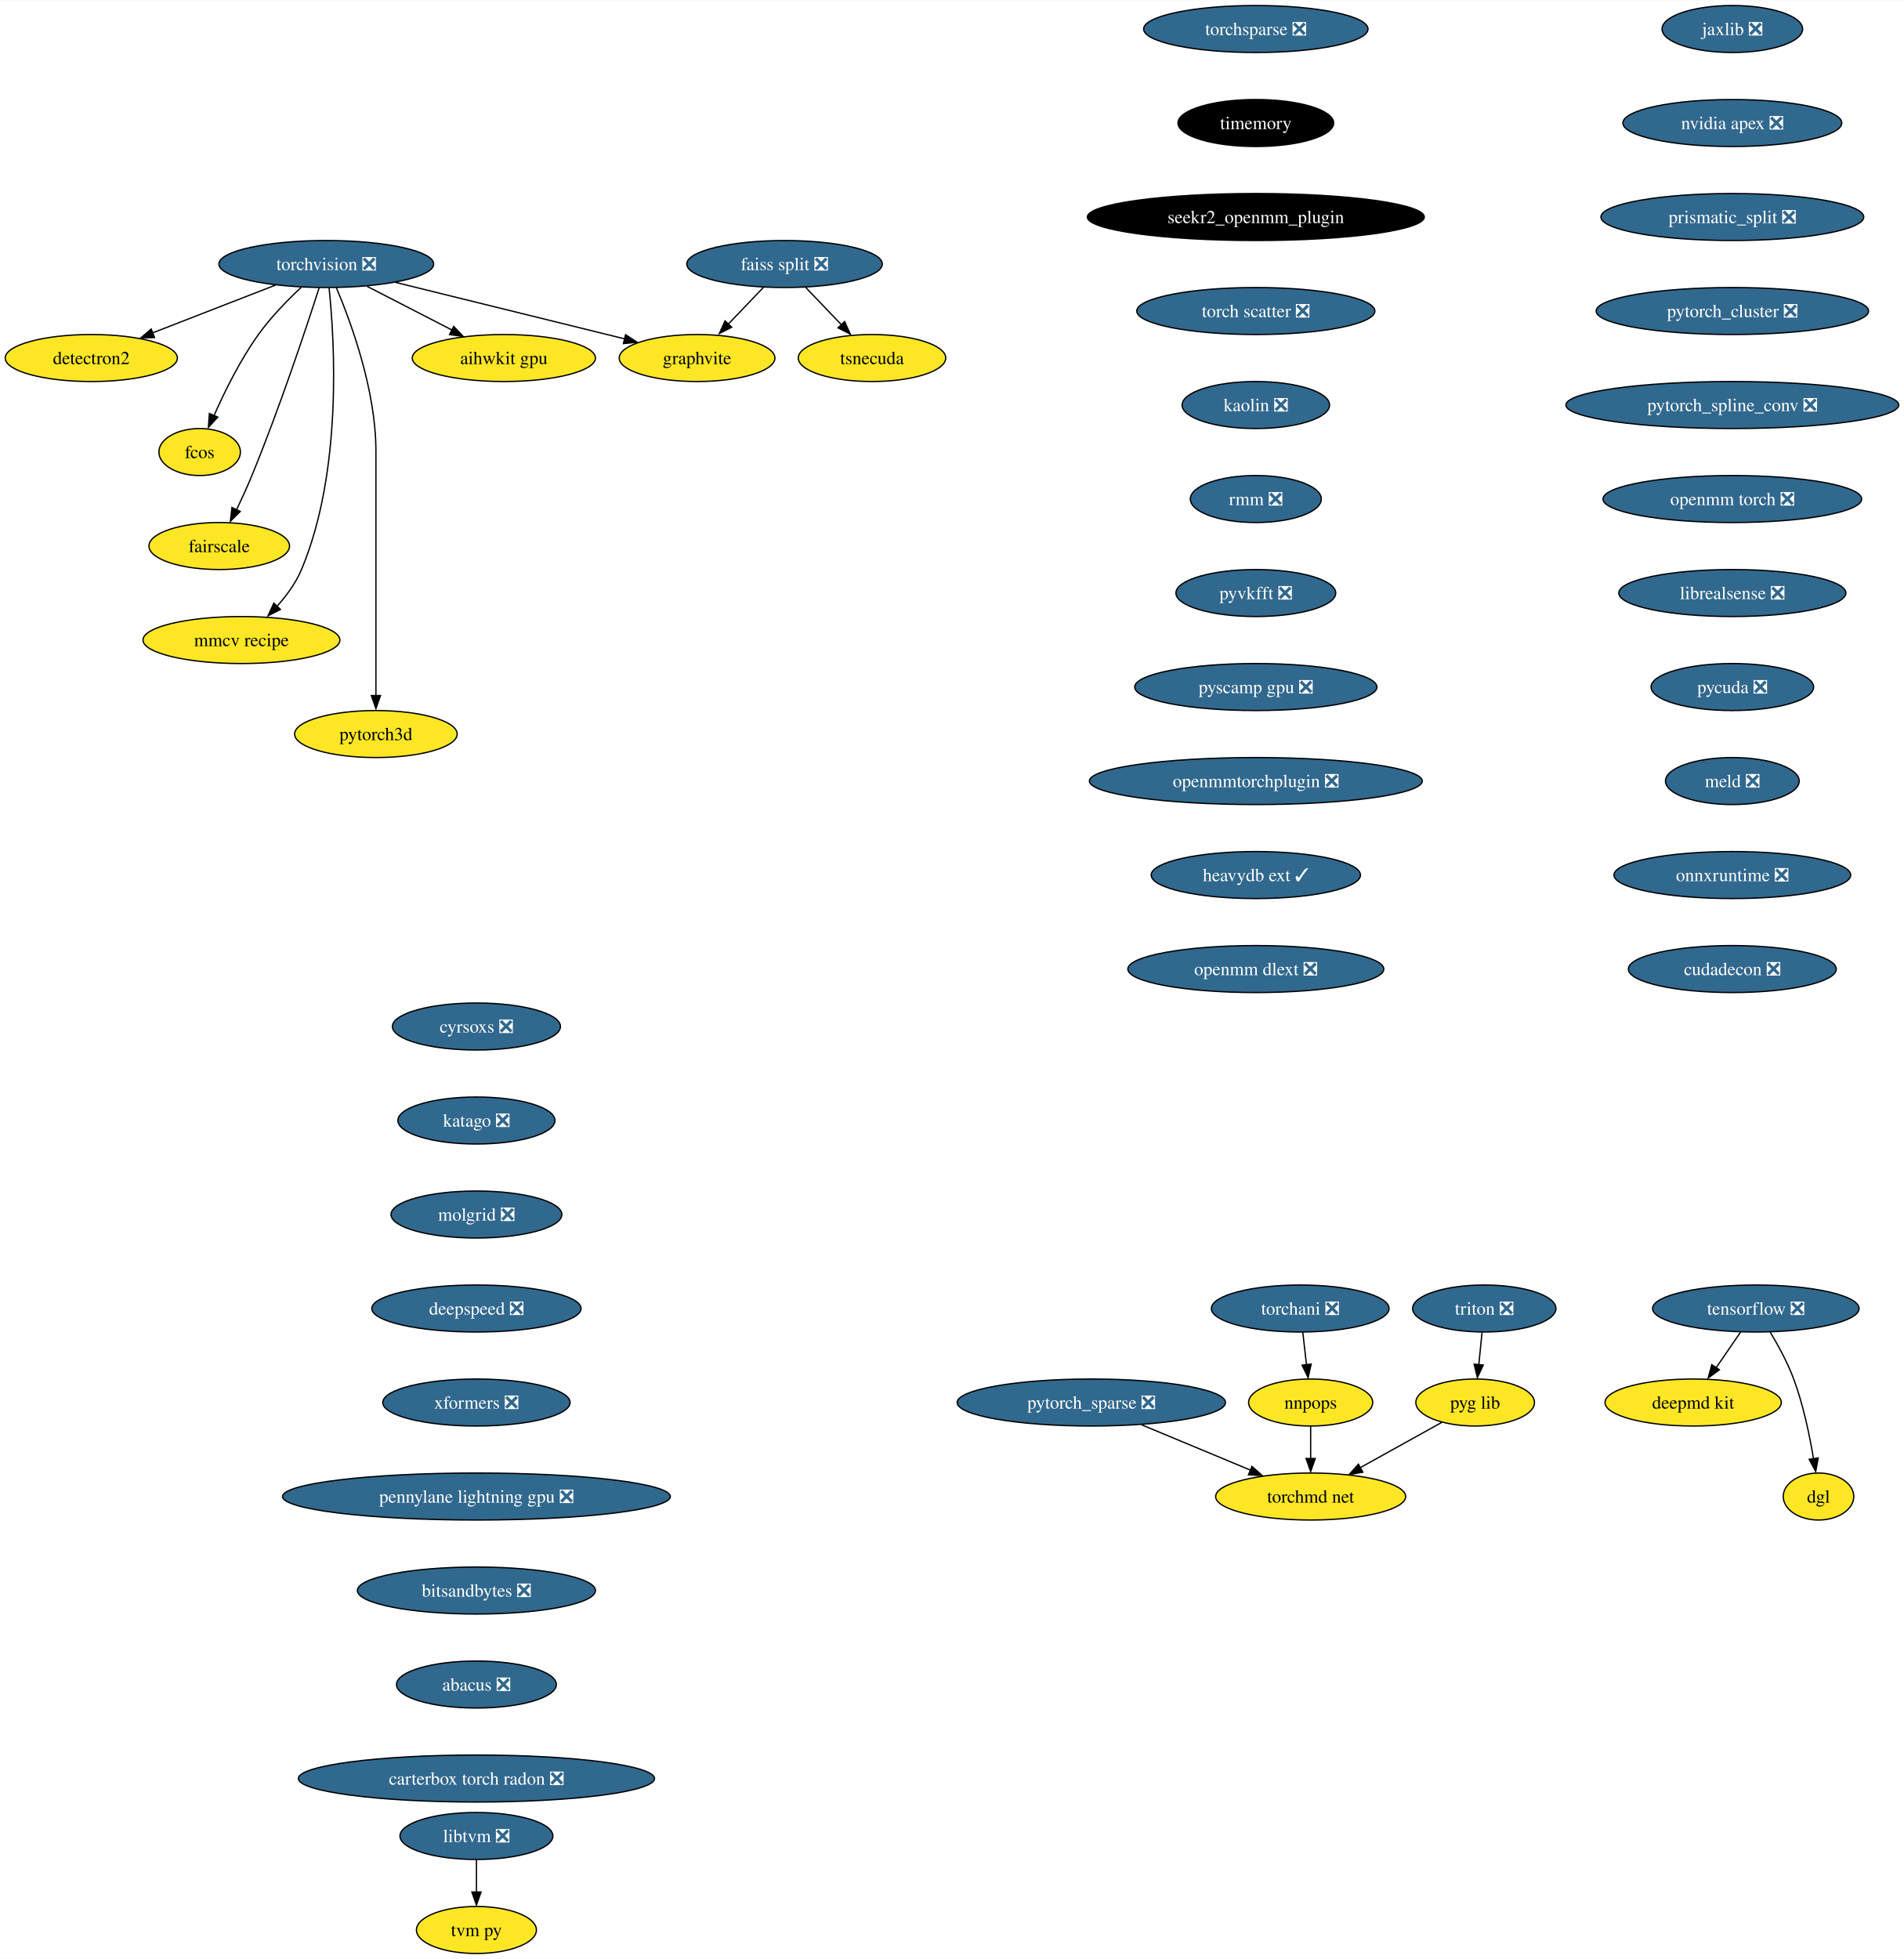
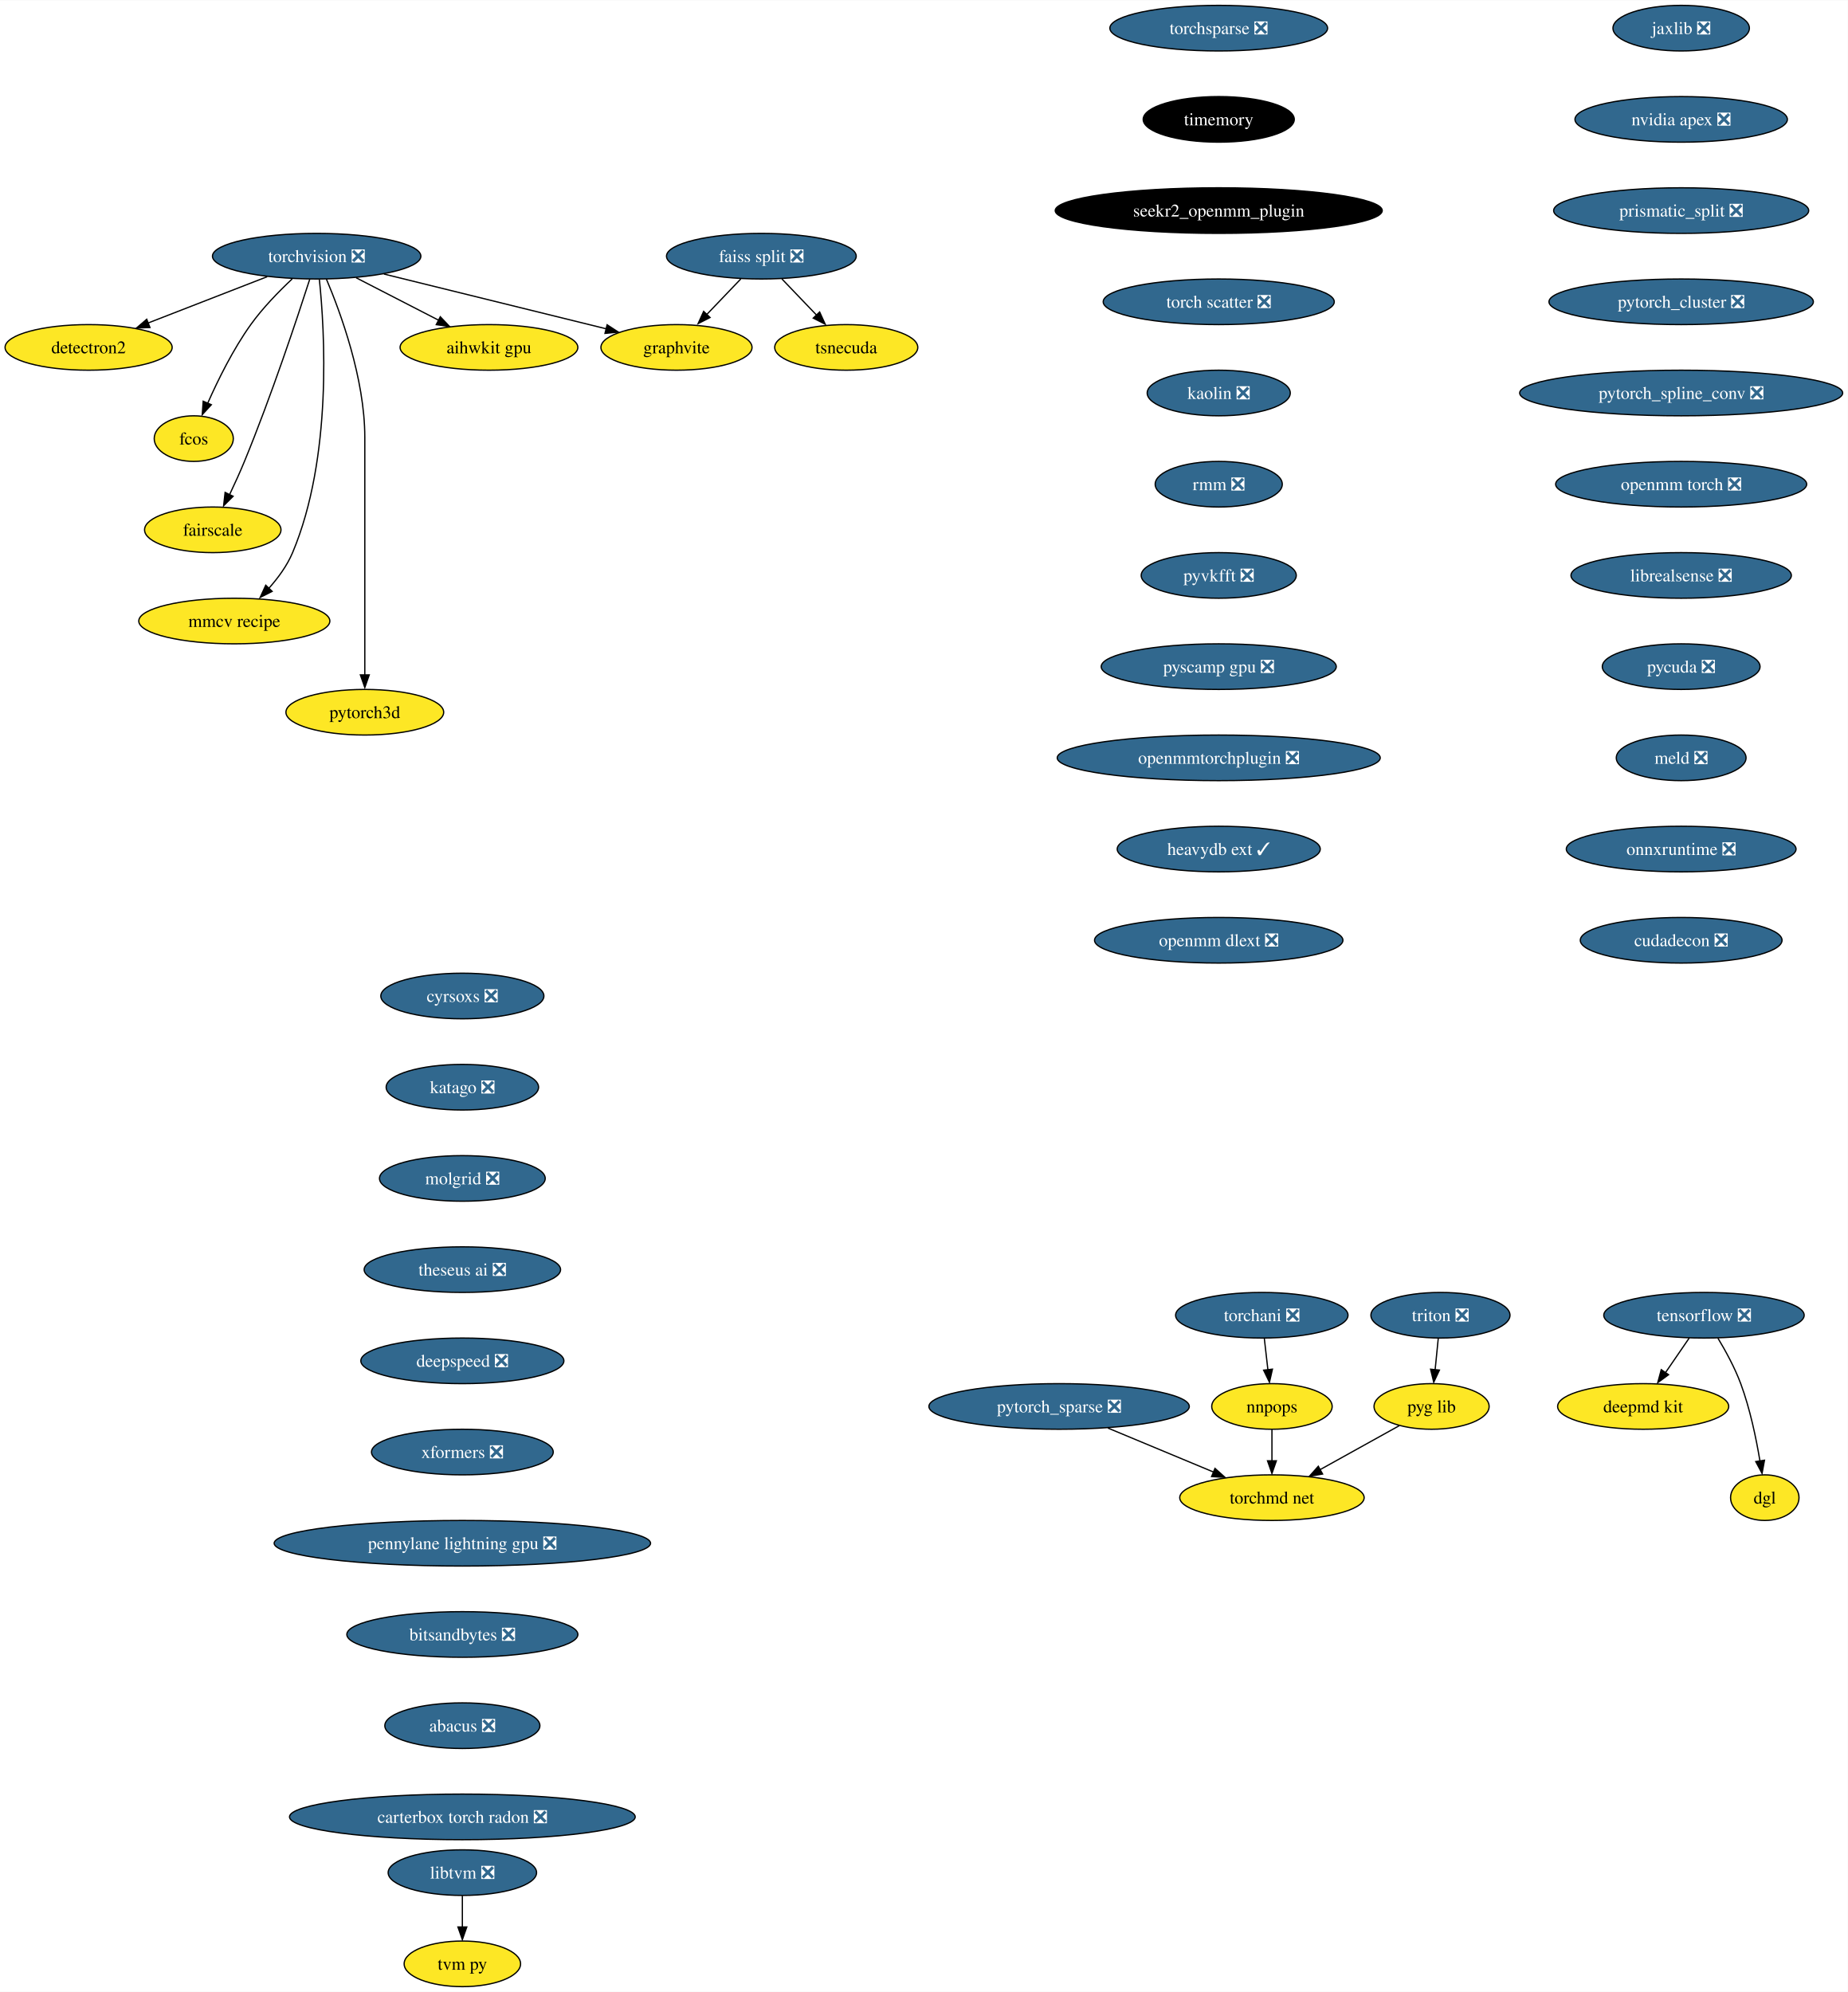
- <svg xmlns="http://www.w3.org/2000/svg" xmlns:xlink="http://www.w3.org/1999/xlink" width="1458pt" height="1500pt" viewBox="0.00 0.00 1458.43 1500.00">
-   <g id="graph0" class="graph" transform="scale(1 1) rotate(0) translate(4 1496)">
-     <polygon fill="white" stroke="none" points="-4,4 -4,-1496 1454.43,-1496 1454.43,4 -4,4" />
+ <svg xmlns="http://www.w3.org/2000/svg" xmlns:xlink="http://www.w3.org/1999/xlink" width="1458pt" height="1572pt" viewBox="0.00 0.00 1458.43 1572.00">
+   <g id="graph0" class="graph" transform="scale(1 1) rotate(0) translate(4 1568)">
+     <polygon fill="white" stroke="none" points="-4,4 -4,-1568 1454.43,-1568 1454.43,4 -4,4" />
    <g id="node1" class="node">
      <g id="a_node1">
        <a xlink:href="https://github.com/conda-forge/torchvision-feedstock/pull/78" xlink:title="torchvision ❎">
-           <ellipse fill="#31688e" stroke="black" cx="245.94" cy="-1294" rx="82.25" ry="18" />
-           <text text-anchor="middle" x="245.94" y="-1289.33" font-family="Times,serif" font-size="14.00" fill="white">torchvision ❎</text>
+           <ellipse fill="#31688e" stroke="black" cx="245.94" cy="-1366" rx="82.25" ry="18" />
+           <text text-anchor="middle" x="245.94" y="-1361.33" font-family="Times,serif" font-size="14.00" fill="white">torchvision ❎</text>
        </a>
      </g>
    </g>
    <g id="node2" class="node">
      <g id="a_node2">
        <a xlink:href="https://github.com/conda-forge/detectron2-feedstock" xlink:title="detectron2">
-           <ellipse fill="#fde725" stroke="black" cx="65.94" cy="-1222" rx="65.94" ry="18" />
-           <text text-anchor="middle" x="65.94" y="-1217.33" font-family="Times,serif" font-size="14.00">detectron2</text>
+           <ellipse fill="#fde725" stroke="black" cx="65.94" cy="-1294" rx="65.94" ry="18" />
+           <text text-anchor="middle" x="65.94" y="-1289.33" font-family="Times,serif" font-size="14.00">detectron2</text>
        </a>
      </g>
    </g>
    <g id="edge1" class="edge">
-       <path fill="none" stroke="black" d="M206.88,-1277.81C179.23,-1267.06 142,-1252.58 112.75,-1241.21" />
-       <polygon fill="black" stroke="black" points="114.36,-1237.69 103.77,-1237.32 111.82,-1244.21 114.36,-1237.69" />
+       <path fill="none" stroke="black" d="M206.88,-1349.81C179.23,-1339.06 142,-1324.58 112.75,-1313.21" />
+       <polygon fill="black" stroke="black" points="114.36,-1309.69 103.77,-1309.32 111.82,-1316.21 114.36,-1309.69" />
    </g>
    <g id="node3" class="node">
      <g id="a_node3">
        <a xlink:href="https://github.com/conda-forge/fcos-feedstock" xlink:title="fcos">
-           <ellipse fill="#fde725" stroke="black" cx="148.94" cy="-1150" rx="31.22" ry="18" />
-           <text text-anchor="middle" x="148.94" y="-1145.33" font-family="Times,serif" font-size="14.00">fcos</text>
+           <ellipse fill="#fde725" stroke="black" cx="148.94" cy="-1222" rx="31.22" ry="18" />
+           <text text-anchor="middle" x="148.94" y="-1217.33" font-family="Times,serif" font-size="14.00">fcos</text>
        </a>
      </g>
    </g>
    <g id="edge2" class="edge">
-       <path fill="none" stroke="black" d="M226.65,-1276.09C216.15,-1266.25 203.4,-1253.2 193.94,-1240 180.02,-1220.59 168.04,-1196.26 159.95,-1177.95" />
-       <polygon fill="black" stroke="black" points="162.81,-1176.75 155.64,-1168.94 156.38,-1179.51 162.81,-1176.75" />
+       <path fill="none" stroke="black" d="M226.65,-1348.09C216.15,-1338.25 203.4,-1325.2 193.94,-1312 180.02,-1292.59 168.04,-1268.26 159.95,-1249.95" />
+       <polygon fill="black" stroke="black" points="162.81,-1248.75 155.64,-1240.94 156.38,-1251.51 162.81,-1248.75" />
    </g>
    <g id="node4" class="node">
      <g id="a_node4">
        <a xlink:href="https://github.com/conda-forge/fairscale-feedstock" xlink:title="fairscale">
-           <ellipse fill="#fde725" stroke="black" cx="163.94" cy="-1078" rx="53.84" ry="18" />
-           <text text-anchor="middle" x="163.94" y="-1073.33" font-family="Times,serif" font-size="14.00">fairscale</text>
+           <ellipse fill="#fde725" stroke="black" cx="163.94" cy="-1150" rx="53.84" ry="18" />
+           <text text-anchor="middle" x="163.94" y="-1145.33" font-family="Times,serif" font-size="14.00">fairscale</text>
        </a>
      </g>
    </g>
    <g id="edge3" class="edge">
-       <path fill="none" stroke="black" d="M240.5,-1275.87C230.95,-1246.21 210.16,-1183.55 188.94,-1132 185.4,-1123.4 181.2,-1114.19 177.26,-1105.89" />
-       <polygon fill="black" stroke="black" points="179.99,-1104.48 172.49,-1096.99 173.68,-1107.52 179.99,-1104.48" />
+       <path fill="none" stroke="black" d="M240.5,-1347.87C230.95,-1318.21 210.16,-1255.55 188.94,-1204 185.4,-1195.4 181.2,-1186.19 177.26,-1177.89" />
+       <polygon fill="black" stroke="black" points="179.99,-1176.48 172.49,-1168.99 173.68,-1179.52 179.99,-1176.48" />
    </g>
    <g id="node5" class="node">
      <g id="a_node5">
        <a xlink:href="https://github.com/conda-forge/graphvite-feedstock" xlink:title="graphvite">
-           <ellipse fill="#fde725" stroke="black" cx="529.94" cy="-1222" rx="59.63" ry="18" />
-           <text text-anchor="middle" x="529.94" y="-1217.33" font-family="Times,serif" font-size="14.00">graphvite</text>
+           <ellipse fill="#fde725" stroke="black" cx="529.94" cy="-1294" rx="59.63" ry="18" />
+           <text text-anchor="middle" x="529.94" y="-1289.33" font-family="Times,serif" font-size="14.00">graphvite</text>
        </a>
      </g>
    </g>
    <g id="edge4" class="edge">
-       <path fill="none" stroke="black" d="M299.02,-1279.92C349.09,-1267.58 423.82,-1249.16 474.6,-1236.64" />
-       <polygon fill="black" stroke="black" points="475.19,-1239.85 484.06,-1234.06 473.51,-1233.06 475.19,-1239.85" />
+       <path fill="none" stroke="black" d="M299.02,-1351.92C349.09,-1339.58 423.82,-1321.16 474.6,-1308.64" />
+       <polygon fill="black" stroke="black" points="475.19,-1311.85 484.06,-1306.06 473.51,-1305.06 475.19,-1311.85" />
    </g>
    <g id="node6" class="node">
      <g id="a_node6">
        <a xlink:href="https://github.com/conda-forge/mmcv-recipe-feedstock" xlink:title="mmcv recipe">
-           <ellipse fill="#fde725" stroke="black" cx="180.94" cy="-1006" rx="75.41" ry="18" />
-           <text text-anchor="middle" x="180.94" y="-1001.33" font-family="Times,serif" font-size="14.00">mmcv recipe</text>
+           <ellipse fill="#fde725" stroke="black" cx="180.94" cy="-1078" rx="75.41" ry="18" />
+           <text text-anchor="middle" x="180.94" y="-1073.33" font-family="Times,serif" font-size="14.00">mmcv recipe</text>
        </a>
      </g>
    </g>
    <g id="edge5" class="edge">
-       <path fill="none" stroke="black" d="M248.06,-1275.77C252.24,-1235.95 258.56,-1135.2 226.94,-1060 222.55,-1049.56 215.27,-1039.7 207.8,-1031.39" />
-       <polygon fill="black" stroke="black" points="210.8,-1029.42 201.35,-1024.63 205.75,-1034.27 210.8,-1029.42" />
+       <path fill="none" stroke="black" d="M248.06,-1347.77C252.24,-1307.95 258.56,-1207.2 226.94,-1132 222.55,-1121.56 215.27,-1111.7 207.8,-1103.39" />
+       <polygon fill="black" stroke="black" points="210.8,-1101.42 201.35,-1096.63 205.75,-1106.27 210.8,-1101.42" />
    </g>
    <g id="node7" class="node">
      <g id="a_node7">
        <a xlink:href="https://github.com/conda-forge/pytorch3d-feedstock" xlink:title="pytorch3d">
-           <ellipse fill="#fde725" stroke="black" cx="283.94" cy="-934" rx="62.26" ry="18" />
-           <text text-anchor="middle" x="283.94" y="-929.33" font-family="Times,serif" font-size="14.00">pytorch3d</text>
+           <ellipse fill="#fde725" stroke="black" cx="283.94" cy="-1006" rx="62.26" ry="18" />
+           <text text-anchor="middle" x="283.94" y="-1001.33" font-family="Times,serif" font-size="14.00">pytorch3d</text>
        </a>
      </g>
    </g>
    <g id="edge6" class="edge">
-       <path fill="none" stroke="black" d="M253.63,-1275.91C264.73,-1249.62 283.94,-1197.45 283.94,-1151 283.94,-1151 283.94,-1151 283.94,-1077 283.94,-1037.57 283.94,-991.97 283.94,-963.31" />
-       <polygon fill="black" stroke="black" points="287.44,-963.49 283.94,-953.49 280.44,-963.49 287.44,-963.49" />
+       <path fill="none" stroke="black" d="M253.63,-1347.91C264.73,-1321.62 283.94,-1269.45 283.94,-1223 283.94,-1223 283.94,-1223 283.94,-1149 283.94,-1109.57 283.94,-1063.97 283.94,-1035.31" />
+       <polygon fill="black" stroke="black" points="287.44,-1035.49 283.94,-1025.49 280.44,-1035.49 287.44,-1035.49" />
    </g>
    <g id="node8" class="node">
      <g id="a_node8">
        <a xlink:href="https://github.com/conda-forge/aihwkit-gpu-feedstock" xlink:title="aihwkit gpu">
-           <ellipse fill="#fde725" stroke="black" cx="381.94" cy="-1222" rx="70.15" ry="18" />
-           <text text-anchor="middle" x="381.94" y="-1217.33" font-family="Times,serif" font-size="14.00">aihwkit gpu</text>
+           <ellipse fill="#fde725" stroke="black" cx="381.94" cy="-1294" rx="70.15" ry="18" />
+           <text text-anchor="middle" x="381.94" y="-1289.33" font-family="Times,serif" font-size="14.00">aihwkit gpu</text>
        </a>
      </g>
    </g>
    <g id="edge7" class="edge">
-       <path fill="none" stroke="black" d="M277.14,-1276.94C296.5,-1266.97 321.56,-1254.08 342.32,-1243.39" />
-       <polygon fill="black" stroke="black" points="343.53,-1246.19 350.82,-1238.5 340.33,-1239.97 343.53,-1246.19" />
+       <path fill="none" stroke="black" d="M277.14,-1348.94C296.5,-1338.97 321.56,-1326.08 342.32,-1315.39" />
+       <polygon fill="black" stroke="black" points="343.53,-1318.19 350.82,-1310.5 340.33,-1311.97 343.53,-1318.19" />
    </g>
    <g id="node9" class="node">
      <g id="a_node9">
        <a xlink:href="https://github.com/conda-forge/tensorflow-feedstock/pull/348" xlink:title="tensorflow ❎">
-           <ellipse fill="#31688e" stroke="black" cx="1340.94" cy="-494" rx="79.09" ry="18" />
-           <text text-anchor="middle" x="1340.94" y="-489.32" font-family="Times,serif" font-size="14.00" fill="white">tensorflow ❎</text>
+           <ellipse fill="#31688e" stroke="black" cx="1340.94" cy="-530" rx="79.09" ry="18" />
+           <text text-anchor="middle" x="1340.94" y="-525.33" font-family="Times,serif" font-size="14.00" fill="white">tensorflow ❎</text>
        </a>
      </g>
    </g>
    <g id="node10" class="node">
      <g id="a_node10">
        <a xlink:href="https://github.com/conda-forge/deepmd-kit-feedstock" xlink:title="deepmd kit">
-           <ellipse fill="#fde725" stroke="black" cx="1292.94" cy="-422" rx="67.52" ry="18" />
-           <text text-anchor="middle" x="1292.94" y="-417.32" font-family="Times,serif" font-size="14.00">deepmd kit</text>
+           <ellipse fill="#fde725" stroke="black" cx="1292.94" cy="-458" rx="67.52" ry="18" />
+           <text text-anchor="middle" x="1292.94" y="-453.32" font-family="Times,serif" font-size="14.00">deepmd kit</text>
        </a>
      </g>
    </g>
    <g id="edge8" class="edge">
-       <path fill="none" stroke="black" d="M1329.32,-476.05C1323.72,-467.89 1316.88,-457.91 1310.65,-448.82" />
-       <polygon fill="black" stroke="black" points="1312.99,-447.06 1304.45,-440.79 1307.22,-451.02 1312.99,-447.06" />
+       <path fill="none" stroke="black" d="M1329.32,-512.05C1323.72,-503.89 1316.88,-493.91 1310.65,-484.82" />
+       <polygon fill="black" stroke="black" points="1312.99,-483.06 1304.45,-476.79 1307.22,-487.02 1312.99,-483.06" />
    </g>
    <g id="node11" class="node">
      <g id="a_node11">
        <a xlink:href="https://github.com/conda-forge/dgl-feedstock" xlink:title="dgl">
-           <ellipse fill="#fde725" stroke="black" cx="1388.94" cy="-350" rx="27.01" ry="18" />
-           <text text-anchor="middle" x="1388.94" y="-345.32" font-family="Times,serif" font-size="14.00">dgl</text>
+           <ellipse fill="#fde725" stroke="black" cx="1388.94" cy="-386" rx="27.01" ry="18" />
+           <text text-anchor="middle" x="1388.94" y="-381.32" font-family="Times,serif" font-size="14.00">dgl</text>
        </a>
      </g>
    </g>
    <g id="edge9" class="edge">
-       <path fill="none" stroke="black" d="M1351.93,-475.94C1358.02,-465.84 1365.27,-452.59 1369.94,-440 1377.29,-420.2 1382.15,-396.8 1385.11,-378.97" />
-       <polygon fill="black" stroke="black" points="1388.71,-379.56 1386.79,-369.14 1381.8,-378.49 1388.71,-379.56" />
+       <path fill="none" stroke="black" d="M1351.93,-511.94C1358.02,-501.84 1365.27,-488.59 1369.94,-476 1377.29,-456.2 1382.15,-432.8 1385.11,-414.97" />
+       <polygon fill="black" stroke="black" points="1388.71,-415.56 1386.79,-405.14 1381.8,-414.49 1388.71,-415.56" />
    </g>
    <g id="node12" class="node">
      <g id="a_node12">
        <a xlink:href="https://github.com/conda-forge/jaxlib-feedstock/pull/207" xlink:title="jaxlib ❎">
-           <ellipse fill="#31688e" stroke="black" cx="1322.94" cy="-1474" rx="53.84" ry="18" />
-           <text text-anchor="middle" x="1322.94" y="-1469.33" font-family="Times,serif" font-size="14.00" fill="white">jaxlib ❎</text>
+           <ellipse fill="#31688e" stroke="black" cx="1322.94" cy="-1546" rx="53.84" ry="18" />
+           <text text-anchor="middle" x="1322.94" y="-1541.33" font-family="Times,serif" font-size="14.00" fill="white">jaxlib ❎</text>
        </a>
      </g>
    </g>
    <g id="node13" class="node">
      <g id="a_node13">
        <a xlink:href="https://github.com/conda-forge/nvidia-apex-feedstock/pull/35" xlink:title="nvidia apex ❎">
-           <ellipse fill="#31688e" stroke="black" cx="1322.94" cy="-1402" rx="83.83" ry="18" />
-           <text text-anchor="middle" x="1322.94" y="-1397.33" font-family="Times,serif" font-size="14.00" fill="white">nvidia apex ❎</text>
+           <ellipse fill="#31688e" stroke="black" cx="1322.94" cy="-1474" rx="83.83" ry="18" />
+           <text text-anchor="middle" x="1322.94" y="-1469.33" font-family="Times,serif" font-size="14.00" fill="white">nvidia apex ❎</text>
        </a>
      </g>
    </g>
    <g id="node14" class="node">
      <g id="a_node14">
        <a xlink:href="https://github.com/conda-forge/prismatic_split-feedstock/pull/53" xlink:title="prismatic_split ❎">
-           <ellipse fill="#31688e" stroke="black" cx="1322.94" cy="-1330" rx="100.66" ry="18" />
-           <text text-anchor="middle" x="1322.94" y="-1325.33" font-family="Times,serif" font-size="14.00" fill="white">prismatic_split ❎</text>
+           <ellipse fill="#31688e" stroke="black" cx="1322.94" cy="-1402" rx="100.66" ry="18" />
+           <text text-anchor="middle" x="1322.94" y="-1397.33" font-family="Times,serif" font-size="14.00" fill="white">prismatic_split ❎</text>
        </a>
      </g>
    </g>
    <g id="node15" class="node">
      <g id="a_node15">
        <a xlink:href="https://github.com/conda-forge/pytorch_cluster-feedstock/pull/45" xlink:title="pytorch_cluster ❎">
-           <ellipse fill="#31688e" stroke="black" cx="1322.94" cy="-1258" rx="104.35" ry="18" />
-           <text text-anchor="middle" x="1322.94" y="-1253.33" font-family="Times,serif" font-size="14.00" fill="white">pytorch_cluster ❎</text>
+           <ellipse fill="#31688e" stroke="black" cx="1322.94" cy="-1330" rx="104.35" ry="18" />
+           <text text-anchor="middle" x="1322.94" y="-1325.33" font-family="Times,serif" font-size="14.00" fill="white">pytorch_cluster ❎</text>
        </a>
      </g>
    </g>
    <g id="node18" class="node">
      <g id="a_node18">
        <a xlink:href="https://github.com/conda-forge/pytorch_spline_conv-feedstock/pull/32" xlink:title="pytorch_spline_conv ❎">
-           <ellipse fill="#31688e" stroke="black" cx="1322.94" cy="-1186" rx="127.49" ry="18" />
-           <text text-anchor="middle" x="1322.94" y="-1181.33" font-family="Times,serif" font-size="14.00" fill="white">pytorch_spline_conv ❎</text>
+           <ellipse fill="#31688e" stroke="black" cx="1322.94" cy="-1258" rx="127.49" ry="18" />
+           <text text-anchor="middle" x="1322.94" y="-1253.33" font-family="Times,serif" font-size="14.00" fill="white">pytorch_spline_conv ❎</text>
        </a>
      </g>
    </g>
    <g id="node16" class="node">
      <g id="a_node16">
        <a xlink:href="https://github.com/conda-forge/faiss-split-feedstock/pull/69" xlink:title="faiss split ❎">
-           <ellipse fill="#31688e" stroke="black" cx="596.94" cy="-1294" rx="74.88" ry="18" />
-           <text text-anchor="middle" x="596.94" y="-1289.33" font-family="Times,serif" font-size="14.00" fill="white">faiss split ❎</text>
+           <ellipse fill="#31688e" stroke="black" cx="596.94" cy="-1366" rx="74.88" ry="18" />
+           <text text-anchor="middle" x="596.94" y="-1361.33" font-family="Times,serif" font-size="14.00" fill="white">faiss split ❎</text>
        </a>
      </g>
    </g>
    <g id="edge13" class="edge">
-       <path fill="none" stroke="black" d="M580.72,-1276.05C572.57,-1267.54 562.55,-1257.07 553.56,-1247.68" />
-       <polygon fill="black" stroke="black" points="556.45,-1245.59 547.01,-1240.79 551.39,-1250.43 556.45,-1245.59" />
+       <path fill="none" stroke="black" d="M580.72,-1348.05C572.57,-1339.54 562.55,-1329.07 553.56,-1319.68" />
+       <polygon fill="black" stroke="black" points="556.45,-1317.59 547.01,-1312.79 551.39,-1322.43 556.45,-1317.59" />
    </g>
    <g id="node17" class="node">
      <g id="a_node17">
        <a xlink:href="https://github.com/conda-forge/tsnecuda-feedstock" xlink:title="tsnecuda">
-           <ellipse fill="#fde725" stroke="black" cx="663.94" cy="-1222" rx="56.47" ry="18" />
-           <text text-anchor="middle" x="663.94" y="-1217.33" font-family="Times,serif" font-size="14.00">tsnecuda</text>
+           <ellipse fill="#fde725" stroke="black" cx="663.94" cy="-1294" rx="56.47" ry="18" />
+           <text text-anchor="middle" x="663.94" y="-1289.33" font-family="Times,serif" font-size="14.00">tsnecuda</text>
        </a>
      </g>
    </g>
    <g id="edge14" class="edge">
-       <path fill="none" stroke="black" d="M613.16,-1276.05C621.51,-1267.33 631.83,-1256.54 640.99,-1246.98" />
-       <polygon fill="black" stroke="black" points="642.94,-1249.95 647.33,-1240.31 637.89,-1245.11 642.94,-1249.95" />
+       <path fill="none" stroke="black" d="M613.16,-1348.05C621.51,-1339.33 631.83,-1328.54 640.99,-1318.98" />
+       <polygon fill="black" stroke="black" points="642.94,-1321.95 647.33,-1312.31 637.89,-1317.11 642.94,-1321.95" />
    </g>
    <g id="node19" class="node">
      <g id="a_node19">
        <a xlink:href="https://github.com/conda-forge/openmm-torch-feedstock/pull/42" xlink:title="openmm torch ❎">
-           <ellipse fill="#31688e" stroke="black" cx="1322.94" cy="-1114" rx="99.08" ry="18" />
-           <text text-anchor="middle" x="1322.94" y="-1109.33" font-family="Times,serif" font-size="14.00" fill="white">openmm torch ❎</text>
+           <ellipse fill="#31688e" stroke="black" cx="1322.94" cy="-1186" rx="99.08" ry="18" />
+           <text text-anchor="middle" x="1322.94" y="-1181.33" font-family="Times,serif" font-size="14.00" fill="white">openmm torch ❎</text>
        </a>
      </g>
    </g>
    <g id="node26" class="node">
      <g id="a_node26">
        <a xlink:href="https://github.com/conda-forge/librealsense-feedstock/pull/53" xlink:title="librealsense ❎">
-           <ellipse fill="#31688e" stroke="black" cx="1322.94" cy="-1042" rx="86.98" ry="18" />
-           <text text-anchor="middle" x="1322.94" y="-1037.33" font-family="Times,serif" font-size="14.00" fill="white">librealsense ❎</text>
+           <ellipse fill="#31688e" stroke="black" cx="1322.94" cy="-1114" rx="86.98" ry="18" />
+           <text text-anchor="middle" x="1322.94" y="-1109.33" font-family="Times,serif" font-size="14.00" fill="white">librealsense ❎</text>
        </a>
      </g>
    </g>
    <g id="node20" class="node">
      <g id="a_node20">
        <a xlink:href="https://github.com/conda-forge/pytorch_sparse-feedstock/pull/53" xlink:title="pytorch_sparse ❎">
-           <ellipse fill="#31688e" stroke="black" cx="831.94" cy="-422" rx="102.77" ry="18" />
-           <text text-anchor="middle" x="831.94" y="-417.32" font-family="Times,serif" font-size="14.00" fill="white">pytorch_sparse ❎</text>
+           <ellipse fill="#31688e" stroke="black" cx="831.94" cy="-458" rx="102.77" ry="18" />
+           <text text-anchor="middle" x="831.94" y="-453.32" font-family="Times,serif" font-size="14.00" fill="white">pytorch_sparse ❎</text>
        </a>
      </g>
    </g>
    <g id="node21" class="node">
      <g id="a_node21">
        <a xlink:href="https://github.com/conda-forge/torchmd-net-feedstock" xlink:title="torchmd net">
-           <ellipse fill="#fde725" stroke="black" cx="999.94" cy="-350" rx="72.78" ry="18" />
-           <text text-anchor="middle" x="999.94" y="-345.32" font-family="Times,serif" font-size="14.00">torchmd net</text>
+           <ellipse fill="#fde725" stroke="black" cx="999.94" cy="-386" rx="72.78" ry="18" />
+           <text text-anchor="middle" x="999.94" y="-381.32" font-family="Times,serif" font-size="14.00">torchmd net</text>
        </a>
      </g>
    </g>
    <g id="edge17" class="edge">
-       <path fill="none" stroke="black" d="M870.48,-404.94C895.28,-394.61 927.65,-381.12 953.81,-370.22" />
-       <polygon fill="black" stroke="black" points="954.99,-373.1 962.87,-366.03 952.3,-366.64 954.99,-373.1" />
+       <path fill="none" stroke="black" d="M870.48,-440.94C895.28,-430.61 927.65,-417.12 953.81,-406.22" />
+       <polygon fill="black" stroke="black" points="954.99,-409.1 962.87,-402.03 952.3,-402.64 954.99,-409.1" />
    </g>
    <g id="node22" class="node">
      <g id="a_node22">
        <a xlink:href="https://github.com/conda-forge/libtvm-feedstock/pull/31" xlink:title="libtvm ❎">
          <ellipse fill="#31688e" stroke="black" cx="360.94" cy="-90" rx="58.57" ry="18" />
          <text text-anchor="middle" x="360.94" y="-85.33" font-family="Times,serif" font-size="14.00" fill="white">libtvm ❎</text>
        </a>
      </g>
    </g>
    <g id="node23" class="node">
      <g id="a_node23">
        <a xlink:href="https://github.com/conda-forge/tvm-py-feedstock" xlink:title="tvm py">
          <ellipse fill="#fde725" stroke="black" cx="360.94" cy="-18" rx="45.95" ry="18" />
          <text text-anchor="middle" x="360.94" y="-13.32" font-family="Times,serif" font-size="14.00">tvm py</text>
        </a>
      </g>
    </g>
    <g id="edge18" class="edge">
      <path fill="none" stroke="black" d="M360.94,-71.7C360.94,-64.24 360.94,-55.32 360.94,-46.97" />
      <polygon fill="black" stroke="black" points="364.44,-47.1 360.94,-37.1 357.44,-47.1 364.44,-47.1" />
    </g>
    <g id="node24" class="node">
      <g id="a_node24">
        <a xlink:href="https://github.com/conda-forge/torchani-feedstock/pull/21" xlink:title="torchani ❎">
-           <ellipse fill="#31688e" stroke="black" cx="991.94" cy="-494" rx="68.04" ry="18" />
-           <text text-anchor="middle" x="991.94" y="-489.32" font-family="Times,serif" font-size="14.00" fill="white">torchani ❎</text>
+           <ellipse fill="#31688e" stroke="black" cx="991.94" cy="-530" rx="68.04" ry="18" />
+           <text text-anchor="middle" x="991.94" y="-525.33" font-family="Times,serif" font-size="14.00" fill="white">torchani ❎</text>
        </a>
      </g>
    </g>
    <g id="node25" class="node">
      <g id="a_node25">
        <a xlink:href="https://github.com/conda-forge/nnpops-feedstock" xlink:title="nnpops">
-           <ellipse fill="#fde725" stroke="black" cx="999.94" cy="-422" rx="47.53" ry="18" />
-           <text text-anchor="middle" x="999.94" y="-417.32" font-family="Times,serif" font-size="14.00">nnpops</text>
+           <ellipse fill="#fde725" stroke="black" cx="999.94" cy="-458" rx="47.53" ry="18" />
+           <text text-anchor="middle" x="999.94" y="-453.32" font-family="Times,serif" font-size="14.00">nnpops</text>
        </a>
      </g>
    </g>
    <g id="edge19" class="edge">
-       <path fill="none" stroke="black" d="M993.92,-475.7C994.77,-468.24 995.79,-459.32 996.74,-450.97" />
-       <polygon fill="black" stroke="black" points="1000.33,-451.44 997.98,-441.1 993.37,-450.64 1000.33,-451.44" />
+       <path fill="none" stroke="black" d="M993.92,-511.7C994.77,-504.24 995.79,-495.32 996.74,-486.97" />
+       <polygon fill="black" stroke="black" points="1000.33,-487.44 997.98,-477.1 993.37,-486.64 1000.33,-487.44" />
    </g>
    <g id="edge20" class="edge">
-       <path fill="none" stroke="black" d="M999.94,-403.7C999.94,-396.24 999.94,-387.32 999.94,-378.97" />
-       <polygon fill="black" stroke="black" points="1003.44,-379.1 999.94,-369.1 996.44,-379.1 1003.44,-379.1" />
+       <path fill="none" stroke="black" d="M999.94,-439.7C999.94,-432.24 999.94,-423.32 999.94,-414.97" />
+       <polygon fill="black" stroke="black" points="1003.44,-415.1 999.94,-405.1 996.44,-415.1 1003.44,-415.1" />
    </g>
    <g id="node27" class="node">
      <g id="a_node27">
        <a xlink:href="https://github.com/conda-forge/pycuda-feedstock/pull/26" xlink:title="pycuda ❎">
-           <ellipse fill="#31688e" stroke="black" cx="1322.94" cy="-970" rx="62.26" ry="18" />
-           <text text-anchor="middle" x="1322.94" y="-965.33" font-family="Times,serif" font-size="14.00" fill="white">pycuda ❎</text>
+           <ellipse fill="#31688e" stroke="black" cx="1322.94" cy="-1042" rx="62.26" ry="18" />
+           <text text-anchor="middle" x="1322.94" y="-1037.33" font-family="Times,serif" font-size="14.00" fill="white">pycuda ❎</text>
        </a>
      </g>
    </g>
    <g id="node28" class="node">
      <g id="a_node28">
        <a xlink:href="https://github.com/conda-forge/meld-feedstock/pull/21" xlink:title="meld ❎">
-           <ellipse fill="#31688e" stroke="black" cx="1322.94" cy="-898" rx="51.21" ry="18" />
-           <text text-anchor="middle" x="1322.94" y="-893.33" font-family="Times,serif" font-size="14.00" fill="white">meld ❎</text>
+           <ellipse fill="#31688e" stroke="black" cx="1322.94" cy="-970" rx="51.21" ry="18" />
+           <text text-anchor="middle" x="1322.94" y="-965.33" font-family="Times,serif" font-size="14.00" fill="white">meld ❎</text>
        </a>
      </g>
    </g>
    <g id="node29" class="node">
      <g id="a_node29">
        <a xlink:href="https://github.com/conda-forge/onnxruntime-feedstock/pull/69" xlink:title="onnxruntime ❎">
-           <ellipse fill="#31688e" stroke="black" cx="1322.94" cy="-826" rx="90.67" ry="18" />
-           <text text-anchor="middle" x="1322.94" y="-821.33" font-family="Times,serif" font-size="14.00" fill="white">onnxruntime ❎</text>
+           <ellipse fill="#31688e" stroke="black" cx="1322.94" cy="-898" rx="90.67" ry="18" />
+           <text text-anchor="middle" x="1322.94" y="-893.33" font-family="Times,serif" font-size="14.00" fill="white">onnxruntime ❎</text>
        </a>
      </g>
    </g>
    <g id="node30" class="node">
      <g id="a_node30">
        <a xlink:href="https://github.com/conda-forge/cudadecon-feedstock/pull/21" xlink:title="cudadecon ❎">
-           <ellipse fill="#31688e" stroke="black" cx="1322.94" cy="-754" rx="79.62" ry="18" />
-           <text text-anchor="middle" x="1322.94" y="-749.33" font-family="Times,serif" font-size="14.00" fill="white">cudadecon ❎</text>
+           <ellipse fill="#31688e" stroke="black" cx="1322.94" cy="-826" rx="79.62" ry="18" />
+           <text text-anchor="middle" x="1322.94" y="-821.33" font-family="Times,serif" font-size="14.00" fill="white">cudadecon ❎</text>
        </a>
      </g>
    </g>
    <g id="node31" class="node">
      <g id="a_node31">
        <a xlink:href="https://github.com/conda-forge/torchsparse-feedstock/pull/28" xlink:title="torchsparse ❎">
-           <ellipse fill="#31688e" stroke="black" cx="957.94" cy="-1474" rx="85.93" ry="18" />
-           <text text-anchor="middle" x="957.94" y="-1469.33" font-family="Times,serif" font-size="14.00" fill="white">torchsparse ❎</text>
+           <ellipse fill="#31688e" stroke="black" cx="957.94" cy="-1546" rx="85.93" ry="18" />
+           <text text-anchor="middle" x="957.94" y="-1541.33" font-family="Times,serif" font-size="14.00" fill="white">torchsparse ❎</text>
        </a>
      </g>
    </g>
    <g id="node32" class="node">
      <g id="a_node32">
        <a xlink:href="https://github.com/conda-forge/timemory-feedstock" xlink:title="timemory">
-           <ellipse fill="#000000" stroke="black" cx="957.94" cy="-1402" rx="59.63" ry="18" />
-           <text text-anchor="middle" x="957.94" y="-1397.33" font-family="Times,serif" font-size="14.00" fill="white">timemory</text>
+           <ellipse fill="#000000" stroke="black" cx="957.94" cy="-1474" rx="59.63" ry="18" />
+           <text text-anchor="middle" x="957.94" y="-1469.33" font-family="Times,serif" font-size="14.00" fill="white">timemory</text>
        </a>
      </g>
    </g>
    <g id="node33" class="node">
      <g id="a_node33">
        <a xlink:href="https://github.com/conda-forge/seekr2_openmm_plugin-feedstock" xlink:title="seekr2_openmm_plugin">
-           <ellipse fill="#000000" stroke="black" cx="957.94" cy="-1330" rx="129.07" ry="18" />
-           <text text-anchor="middle" x="957.94" y="-1325.33" font-family="Times,serif" font-size="14.00" fill="white">seekr2_openmm_plugin</text>
+           <ellipse fill="#000000" stroke="black" cx="957.94" cy="-1402" rx="129.07" ry="18" />
+           <text text-anchor="middle" x="957.94" y="-1397.33" font-family="Times,serif" font-size="14.00" fill="white">seekr2_openmm_plugin</text>
        </a>
      </g>
    </g>
    <g id="node34" class="node">
      <g id="a_node34">
        <a xlink:href="https://github.com/conda-forge/torch-scatter-feedstock/pull/20" xlink:title="torch scatter ❎">
-           <ellipse fill="#31688e" stroke="black" cx="957.94" cy="-1258" rx="91.19" ry="18" />
-           <text text-anchor="middle" x="957.94" y="-1253.33" font-family="Times,serif" font-size="14.00" fill="white">torch scatter ❎</text>
+           <ellipse fill="#31688e" stroke="black" cx="957.94" cy="-1330" rx="91.19" ry="18" />
+           <text text-anchor="middle" x="957.94" y="-1325.33" font-family="Times,serif" font-size="14.00" fill="white">torch scatter ❎</text>
        </a>
      </g>
    </g>
    <g id="node35" class="node">
      <g id="a_node35">
        <a xlink:href="https://github.com/conda-forge/kaolin-feedstock/pull/18" xlink:title="kaolin ❎">
-           <ellipse fill="#31688e" stroke="black" cx="957.94" cy="-1186" rx="56.47" ry="18" />
-           <text text-anchor="middle" x="957.94" y="-1181.33" font-family="Times,serif" font-size="14.00" fill="white">kaolin ❎</text>
+           <ellipse fill="#31688e" stroke="black" cx="957.94" cy="-1258" rx="56.47" ry="18" />
+           <text text-anchor="middle" x="957.94" y="-1253.33" font-family="Times,serif" font-size="14.00" fill="white">kaolin ❎</text>
        </a>
      </g>
    </g>
    <g id="node36" class="node">
      <g id="a_node36">
        <a xlink:href="https://github.com/conda-forge/rmm-feedstock/pull/26" xlink:title="rmm ❎">
-           <ellipse fill="#31688e" stroke="black" cx="957.94" cy="-1114" rx="50.16" ry="18" />
-           <text text-anchor="middle" x="957.94" y="-1109.33" font-family="Times,serif" font-size="14.00" fill="white">rmm ❎</text>
+           <ellipse fill="#31688e" stroke="black" cx="957.94" cy="-1186" rx="50.16" ry="18" />
+           <text text-anchor="middle" x="957.94" y="-1181.33" font-family="Times,serif" font-size="14.00" fill="white">rmm ❎</text>
        </a>
      </g>
    </g>
    <g id="node37" class="node">
      <g id="a_node37">
        <a xlink:href="https://github.com/conda-forge/pyvkfft-feedstock/pull/15" xlink:title="pyvkfft ❎">
-           <ellipse fill="#31688e" stroke="black" cx="957.94" cy="-1042" rx="61.2" ry="18" />
-           <text text-anchor="middle" x="957.94" y="-1037.33" font-family="Times,serif" font-size="14.00" fill="white">pyvkfft ❎</text>
+           <ellipse fill="#31688e" stroke="black" cx="957.94" cy="-1114" rx="61.2" ry="18" />
+           <text text-anchor="middle" x="957.94" y="-1109.33" font-family="Times,serif" font-size="14.00" fill="white">pyvkfft ❎</text>
        </a>
      </g>
    </g>
    <g id="node38" class="node">
      <g id="a_node38">
        <a xlink:href="https://github.com/conda-forge/pyscamp-gpu-feedstock/pull/7" xlink:title="pyscamp gpu ❎">
-           <ellipse fill="#31688e" stroke="black" cx="957.94" cy="-970" rx="92.77" ry="18" />
-           <text text-anchor="middle" x="957.94" y="-965.33" font-family="Times,serif" font-size="14.00" fill="white">pyscamp gpu ❎</text>
+           <ellipse fill="#31688e" stroke="black" cx="957.94" cy="-1042" rx="92.77" ry="18" />
+           <text text-anchor="middle" x="957.94" y="-1037.33" font-family="Times,serif" font-size="14.00" fill="white">pyscamp gpu ❎</text>
        </a>
      </g>
    </g>
    <g id="node41" class="node">
      <g id="a_node41">
        <a xlink:href="https://github.com/conda-forge/openmmtorchplugin-feedstock/pull/15" xlink:title="openmmtorchplugin ❎">
-           <ellipse fill="#31688e" stroke="black" cx="957.94" cy="-898" rx="127.49" ry="18" />
-           <text text-anchor="middle" x="957.94" y="-893.33" font-family="Times,serif" font-size="14.00" fill="white">openmmtorchplugin ❎</text>
+           <ellipse fill="#31688e" stroke="black" cx="957.94" cy="-970" rx="127.49" ry="18" />
+           <text text-anchor="middle" x="957.94" y="-965.33" font-family="Times,serif" font-size="14.00" fill="white">openmmtorchplugin ❎</text>
        </a>
      </g>
    </g>
    <g id="node39" class="node">
      <g id="a_node39">
        <a xlink:href="https://github.com/conda-forge/triton-feedstock/pull/9" xlink:title="triton ❎">
-           <ellipse fill="#31688e" stroke="black" cx="1132.94" cy="-494" rx="54.89" ry="18" />
-           <text text-anchor="middle" x="1132.94" y="-489.32" font-family="Times,serif" font-size="14.00" fill="white">triton ❎</text>
+           <ellipse fill="#31688e" stroke="black" cx="1132.94" cy="-530" rx="54.89" ry="18" />
+           <text text-anchor="middle" x="1132.94" y="-525.33" font-family="Times,serif" font-size="14.00" fill="white">triton ❎</text>
        </a>
      </g>
    </g>
    <g id="node40" class="node">
      <g id="a_node40">
        <a xlink:href="https://github.com/conda-forge/pyg-lib-feedstock" xlink:title="pyg lib">
-           <ellipse fill="#fde725" stroke="black" cx="1125.94" cy="-422" rx="45.42" ry="18" />
-           <text text-anchor="middle" x="1125.94" y="-417.32" font-family="Times,serif" font-size="14.00">pyg lib</text>
+           <ellipse fill="#fde725" stroke="black" cx="1125.94" cy="-458" rx="45.42" ry="18" />
+           <text text-anchor="middle" x="1125.94" y="-453.32" font-family="Times,serif" font-size="14.00">pyg lib</text>
        </a>
      </g>
    </g>
    <g id="edge33" class="edge">
-       <path fill="none" stroke="black" d="M1131.21,-475.7C1130.46,-468.24 1129.57,-459.32 1128.74,-450.97" />
-       <polygon fill="black" stroke="black" points="1132.13,-450.71 1127.65,-441.1 1125.16,-451.4 1132.13,-450.71" />
+       <path fill="none" stroke="black" d="M1131.21,-511.7C1130.46,-504.24 1129.57,-495.32 1128.74,-486.97" />
+       <polygon fill="black" stroke="black" points="1132.13,-486.71 1127.65,-477.1 1125.16,-487.4 1132.13,-486.71" />
    </g>
    <g id="edge34" class="edge">
-       <path fill="none" stroke="black" d="M1100.44,-406.83C1082.52,-396.88 1058.23,-383.39 1038.02,-372.16" />
-       <polygon fill="black" stroke="black" points="1039.92,-368.65 1029.48,-366.85 1036.52,-374.77 1039.92,-368.65" />
+       <path fill="none" stroke="black" d="M1100.44,-442.83C1082.52,-432.88 1058.23,-419.39 1038.02,-408.16" />
+       <polygon fill="black" stroke="black" points="1039.92,-404.65 1029.48,-402.85 1036.52,-410.77 1039.92,-404.65" />
    </g>
    <g id="node42" class="node">
      <g id="a_node42">
        <a xlink:href="https://github.com/conda-forge/heavydb-ext-feedstock/pull/53" xlink:title="heavydb ext ✓">
-           <ellipse fill="#31688e" stroke="black" cx="957.94" cy="-826" rx="80.14" ry="18" />
-           <text text-anchor="middle" x="957.94" y="-821.33" font-family="Times,serif" font-size="14.00" fill="white">heavydb ext ✓</text>
+           <ellipse fill="#31688e" stroke="black" cx="957.94" cy="-898" rx="80.14" ry="18" />
+           <text text-anchor="middle" x="957.94" y="-893.33" font-family="Times,serif" font-size="14.00" fill="white">heavydb ext ✓</text>
        </a>
      </g>
    </g>
    <g id="node43" class="node">
      <g id="a_node43">
        <a xlink:href="https://github.com/conda-forge/openmm-dlext-feedstock/pull/6" xlink:title="openmm dlext ❎">
-           <ellipse fill="#31688e" stroke="black" cx="957.94" cy="-754" rx="98.03" ry="18" />
-           <text text-anchor="middle" x="957.94" y="-749.33" font-family="Times,serif" font-size="14.00" fill="white">openmm dlext ❎</text>
+           <ellipse fill="#31688e" stroke="black" cx="957.94" cy="-826" rx="98.03" ry="18" />
+           <text text-anchor="middle" x="957.94" y="-821.33" font-family="Times,serif" font-size="14.00" fill="white">openmm dlext ❎</text>
        </a>
      </g>
    </g>
    <g id="node44" class="node">
      <g id="a_node44">
        <a xlink:href="https://github.com/conda-forge/cyrsoxs-feedstock/pull/12" xlink:title="cyrsoxs ❎">
-           <ellipse fill="#31688e" stroke="black" cx="360.94" cy="-710" rx="64.36" ry="18" />
-           <text text-anchor="middle" x="360.94" y="-705.33" font-family="Times,serif" font-size="14.00" fill="white">cyrsoxs ❎</text>
+           <ellipse fill="#31688e" stroke="black" cx="360.94" cy="-782" rx="64.36" ry="18" />
+           <text text-anchor="middle" x="360.94" y="-777.33" font-family="Times,serif" font-size="14.00" fill="white">cyrsoxs ❎</text>
        </a>
      </g>
    </g>
    <g id="node45" class="node">
      <g id="a_node45">
        <a xlink:href="https://github.com/conda-forge/katago-feedstock/pull/6" xlink:title="katago ❎">
-           <ellipse fill="#31688e" stroke="black" cx="360.94" cy="-638" rx="60.15" ry="18" />
-           <text text-anchor="middle" x="360.94" y="-633.33" font-family="Times,serif" font-size="14.00" fill="white">katago ❎</text>
+           <ellipse fill="#31688e" stroke="black" cx="360.94" cy="-710" rx="60.15" ry="18" />
+           <text text-anchor="middle" x="360.94" y="-705.33" font-family="Times,serif" font-size="14.00" fill="white">katago ❎</text>
        </a>
      </g>
    </g>
    <g id="node46" class="node">
      <g id="a_node46">
        <a xlink:href="https://github.com/conda-forge/molgrid-feedstock/pull/4" xlink:title="molgrid ❎">
-           <ellipse fill="#31688e" stroke="black" cx="360.94" cy="-566" rx="65.41" ry="18" />
-           <text text-anchor="middle" x="360.94" y="-561.33" font-family="Times,serif" font-size="14.00" fill="white">molgrid ❎</text>
+           <ellipse fill="#31688e" stroke="black" cx="360.94" cy="-638" rx="65.41" ry="18" />
+           <text text-anchor="middle" x="360.94" y="-633.33" font-family="Times,serif" font-size="14.00" fill="white">molgrid ❎</text>
        </a>
      </g>
    </g>
    <g id="node47" class="node">
      <g id="a_node47">
+         <a xlink:href="https://github.com/conda-forge/theseus-ai-feedstock/pull/12" xlink:title="theseus ai ❎">
+           <ellipse fill="#31688e" stroke="black" cx="360.94" cy="-566" rx="77.52" ry="18" />
+           <text text-anchor="middle" x="360.94" y="-561.33" font-family="Times,serif" font-size="14.00" fill="white">theseus ai ❎</text>
+         </a>
+       </g>
+     </g>
+     <g id="node48" class="node">
+       <g id="a_node48">
        <a xlink:href="https://github.com/conda-forge/deepspeed-feedstock/pull/38" xlink:title="deepspeed ❎">
          <ellipse fill="#31688e" stroke="black" cx="360.94" cy="-494" rx="80.14" ry="18" />
          <text text-anchor="middle" x="360.94" y="-489.32" font-family="Times,serif" font-size="14.00" fill="white">deepspeed ❎</text>
        </a>
      </g>
    </g>
-     <g id="node48" class="node">
-       <g id="a_node48">
+     <g id="node49" class="node">
+       <g id="a_node49">
        <a xlink:href="https://github.com/conda-forge/xformers-feedstock/pull/14" xlink:title="xformers ❎">
          <ellipse fill="#31688e" stroke="black" cx="360.94" cy="-422" rx="71.73" ry="18" />
          <text text-anchor="middle" x="360.94" y="-417.32" font-family="Times,serif" font-size="14.00" fill="white">xformers ❎</text>
        </a>
      </g>
    </g>
-     <g id="node49" class="node">
-       <g id="a_node49">
+     <g id="node50" class="node">
+       <g id="a_node50">
        <a xlink:href="https://github.com/conda-forge/pennylane-lightning-gpu-feedstock/pull/13" xlink:title="pennylane lightning gpu ❎">
          <ellipse fill="#31688e" stroke="black" cx="360.94" cy="-350" rx="148.54" ry="18" />
          <text text-anchor="middle" x="360.94" y="-345.32" font-family="Times,serif" font-size="14.00" fill="white">pennylane lightning gpu ❎</text>
        </a>
      </g>
    </g>
-     <g id="node50" class="node">
-       <g id="a_node50">
+     <g id="node51" class="node">
+       <g id="a_node51">
        <a xlink:href="https://github.com/conda-forge/bitsandbytes-feedstock/pull/6" xlink:title="bitsandbytes ❎">
          <ellipse fill="#31688e" stroke="black" cx="360.94" cy="-278" rx="91.19" ry="18" />
          <text text-anchor="middle" x="360.94" y="-273.32" font-family="Times,serif" font-size="14.00" fill="white">bitsandbytes ❎</text>
        </a>
      </g>
    </g>
-     <g id="node51" class="node">
-       <g id="a_node51">
+     <g id="node52" class="node">
+       <g id="a_node52">
        <a xlink:href="https://github.com/conda-forge/abacus-feedstock/pull/11" xlink:title="abacus ❎">
          <ellipse fill="#31688e" stroke="black" cx="360.94" cy="-206" rx="61.2" ry="18" />
          <text text-anchor="middle" x="360.94" y="-201.33" font-family="Times,serif" font-size="14.00" fill="white">abacus ❎</text>
        </a>
      </g>
    </g>
-     <g id="node52" class="node">
-       <g id="a_node52">
+     <g id="node53" class="node">
+       <g id="a_node53">
        <a xlink:href="https://github.com/conda-forge/carterbox-torch-radon-feedstock/pull/3" xlink:title="carterbox torch radon ❎">
          <ellipse fill="#31688e" stroke="black" cx="360.94" cy="-134" rx="136.44" ry="18" />
          <text text-anchor="middle" x="360.94" y="-129.32" font-family="Times,serif" font-size="14.00" fill="white">carterbox torch radon ❎</text>
        </a>
      </g>
    </g>
  </g>
</svg>
